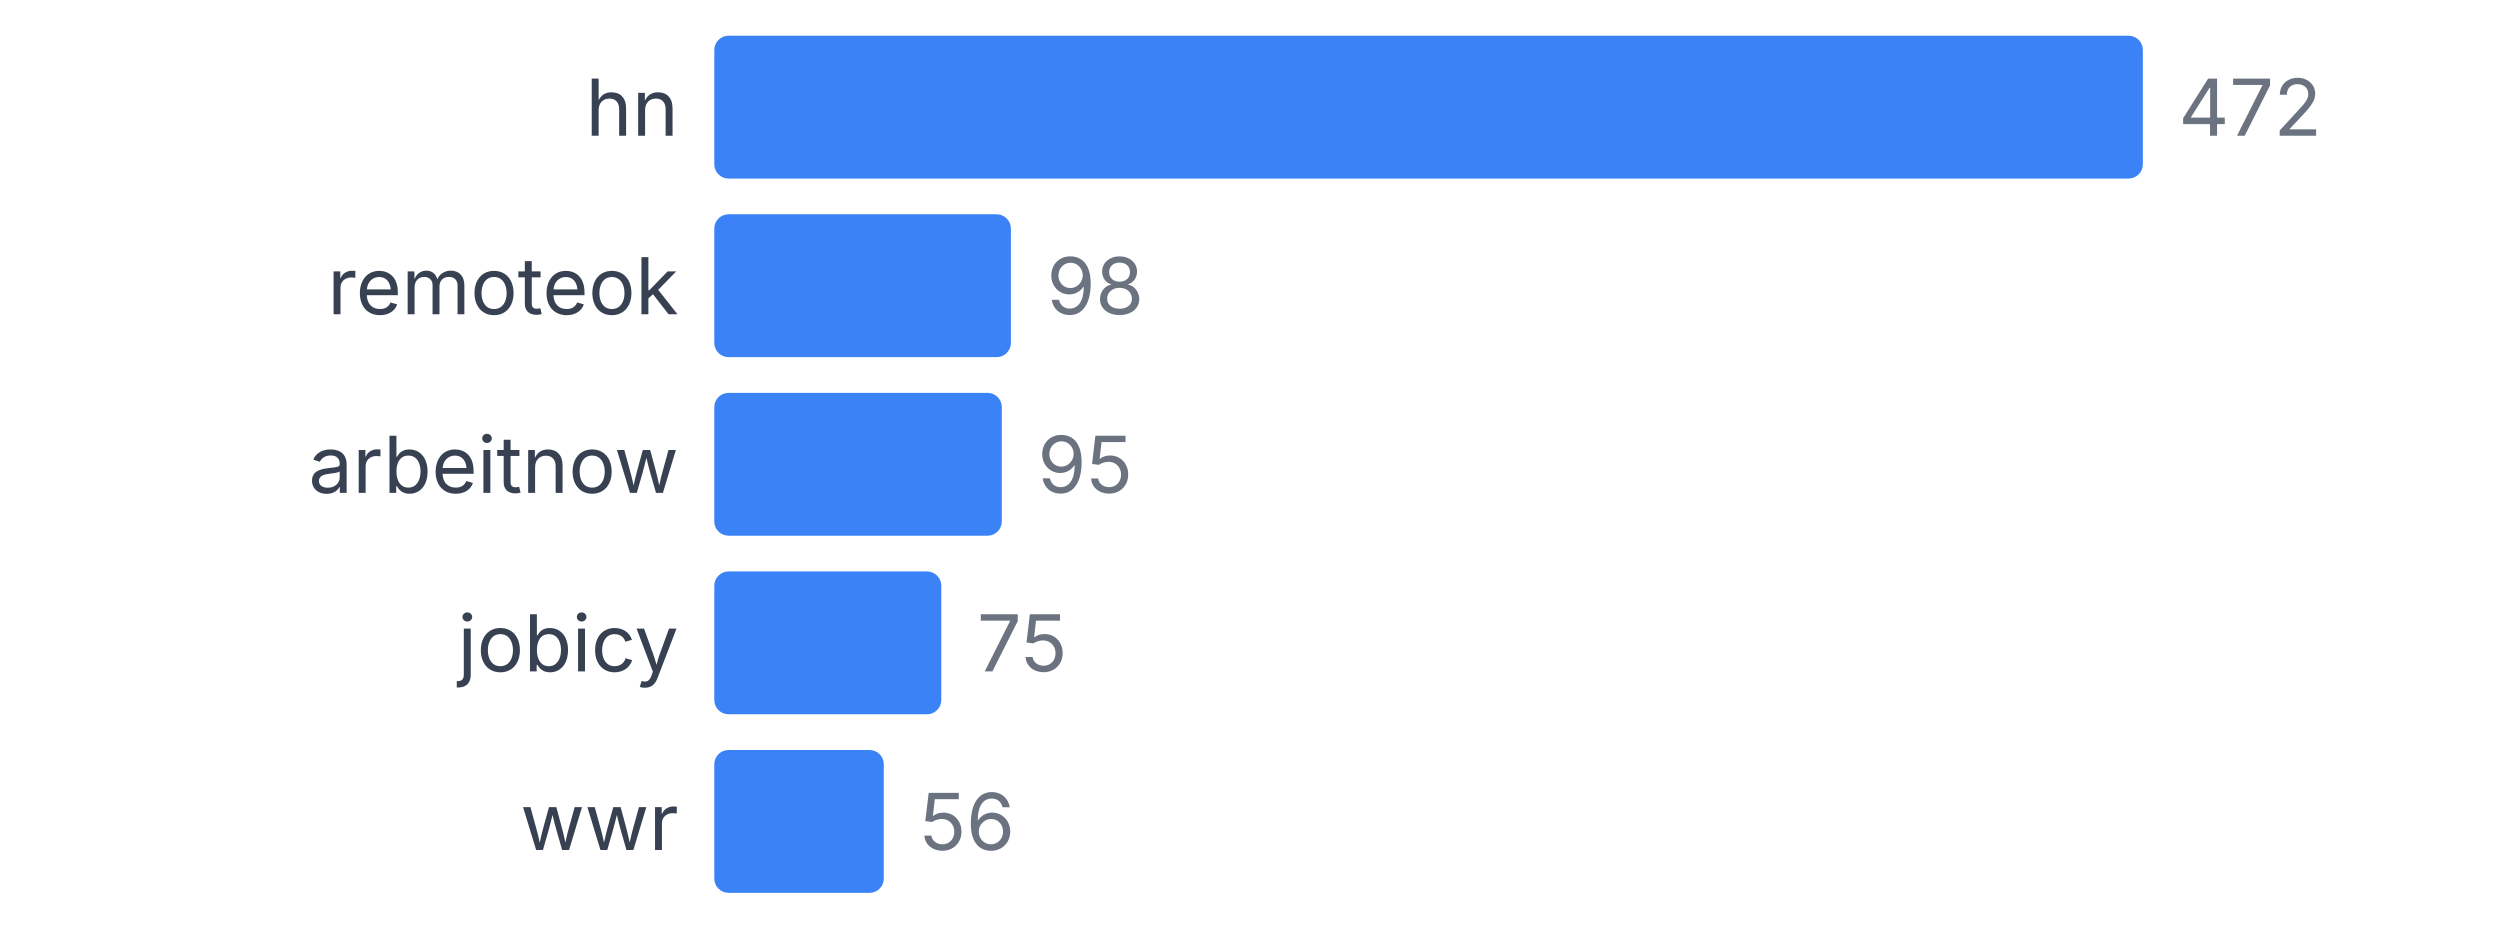
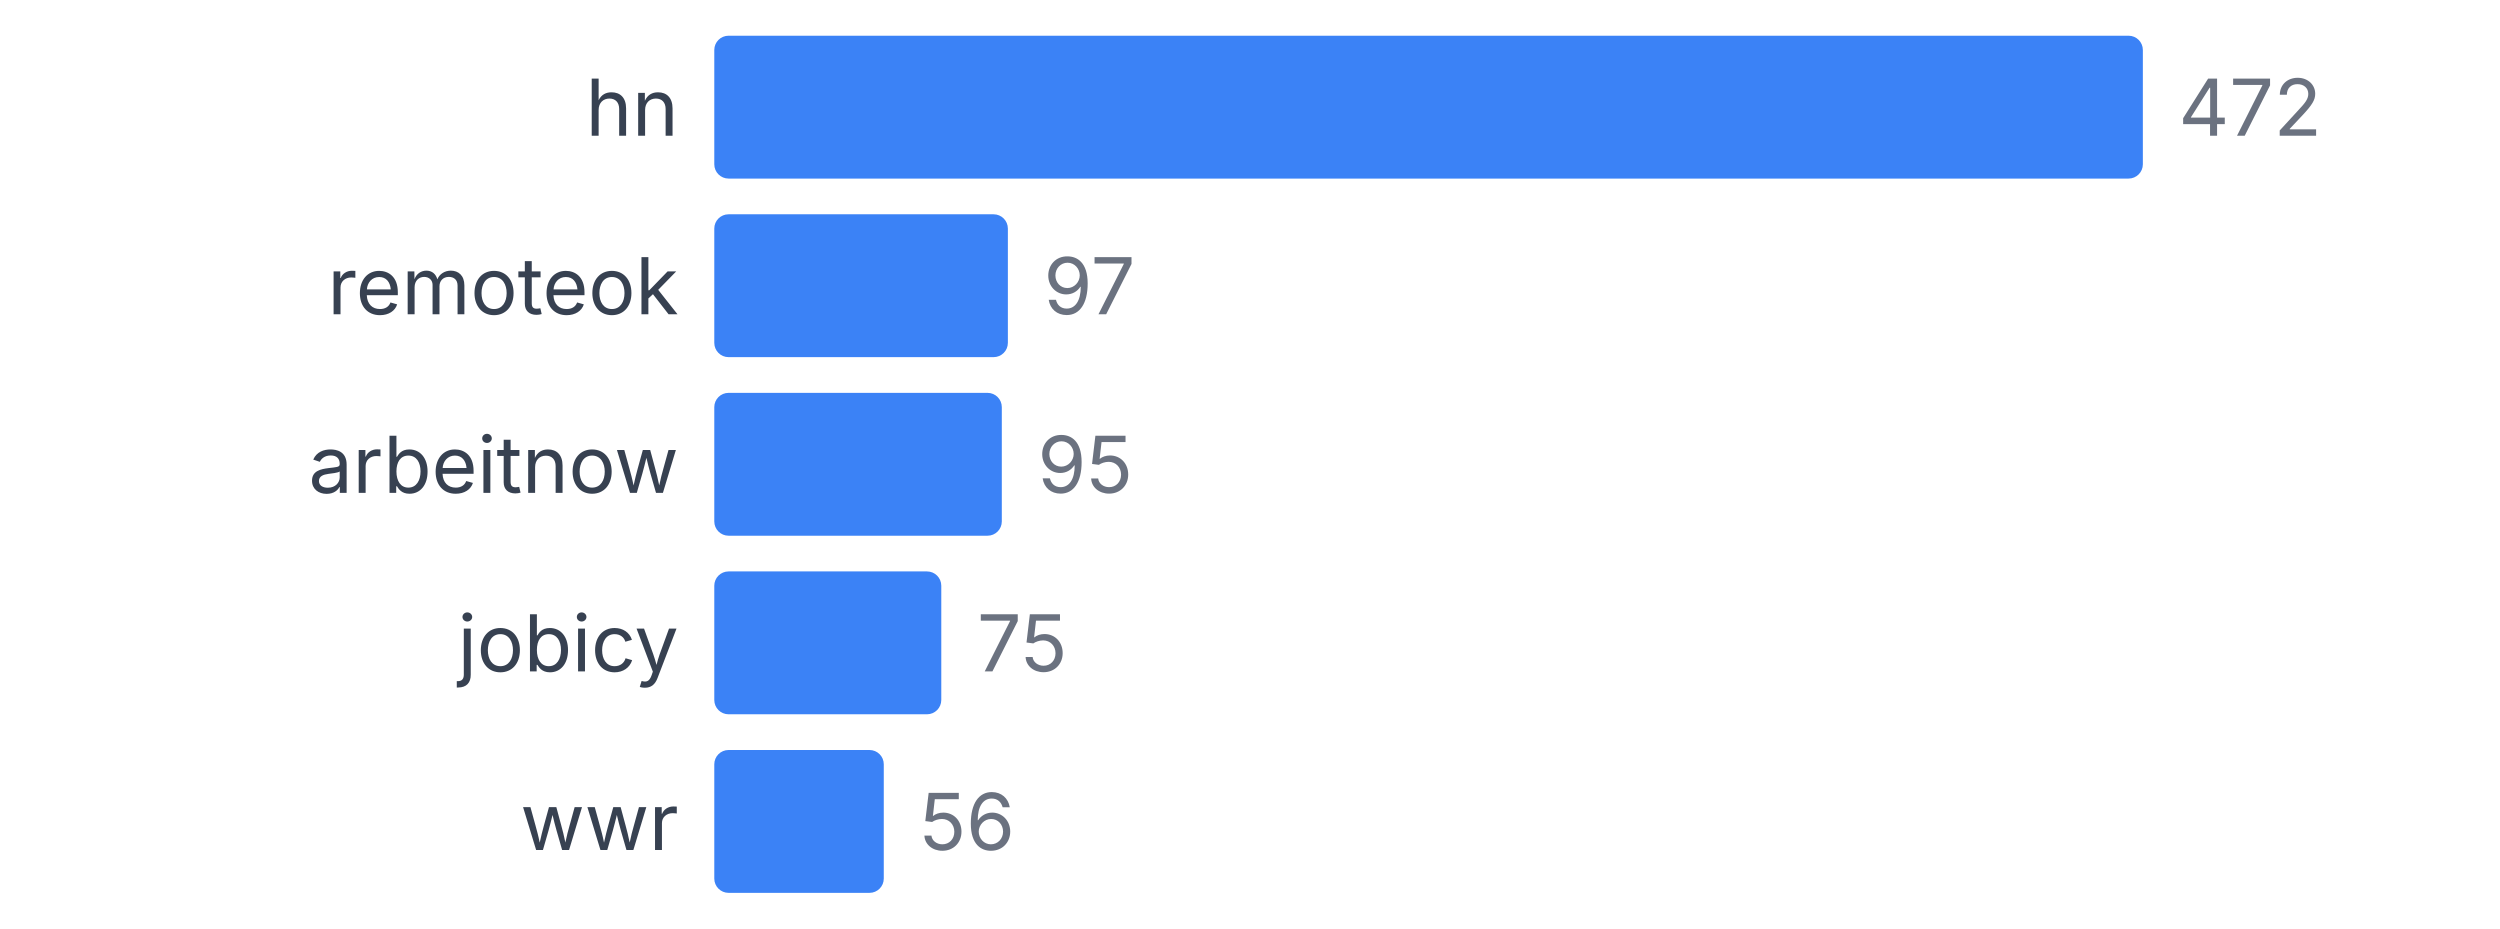
<svg xmlns="http://www.w3.org/2000/svg" width="350" height="130" viewBox="0 0 350 130">
  <style>
    text { font-family: system-ui, -apple-system, sans-serif; }
  </style>
  <text x="95" y="19" text-anchor="end" font-size="11" fill="#374151">hn</text>
  <rect x="100" y="5" width="200" height="20" fill="#3b82f6" rx="2" />
  <text x="305" y="19" font-size="11" fill="#6b7280">472</text>
  <text x="95" y="44" text-anchor="end" font-size="11" fill="#374151">remoteok</text>
-   <rect x="100" y="30" width="41.525" height="20" fill="#3b82f6" rx="2" />
-   <text x="146.525" y="44" font-size="11" fill="#6b7280">98</text>
+   <rect x="100" y="30" width="41.102" height="20" fill="#3b82f6" rx="2" />
+   <text x="146.102" y="44" font-size="11" fill="#6b7280">97</text>
  <text x="95" y="69" text-anchor="end" font-size="11" fill="#374151">arbeitnow</text>
  <rect x="100" y="55" width="40.254" height="20" fill="#3b82f6" rx="2" />
  <text x="145.254" y="69" font-size="11" fill="#6b7280">95</text>
  <text x="95" y="94" text-anchor="end" font-size="11" fill="#374151">jobicy</text>
  <rect x="100" y="80" width="31.78" height="20" fill="#3b82f6" rx="2" />
  <text x="136.78" y="94" font-size="11" fill="#6b7280">75</text>
  <text x="95" y="119" text-anchor="end" font-size="11" fill="#374151">wwr</text>
  <rect x="100" y="105" width="23.729" height="20" fill="#3b82f6" rx="2" />
  <text x="128.729" y="119" font-size="11" fill="#6b7280">56</text>
</svg>
